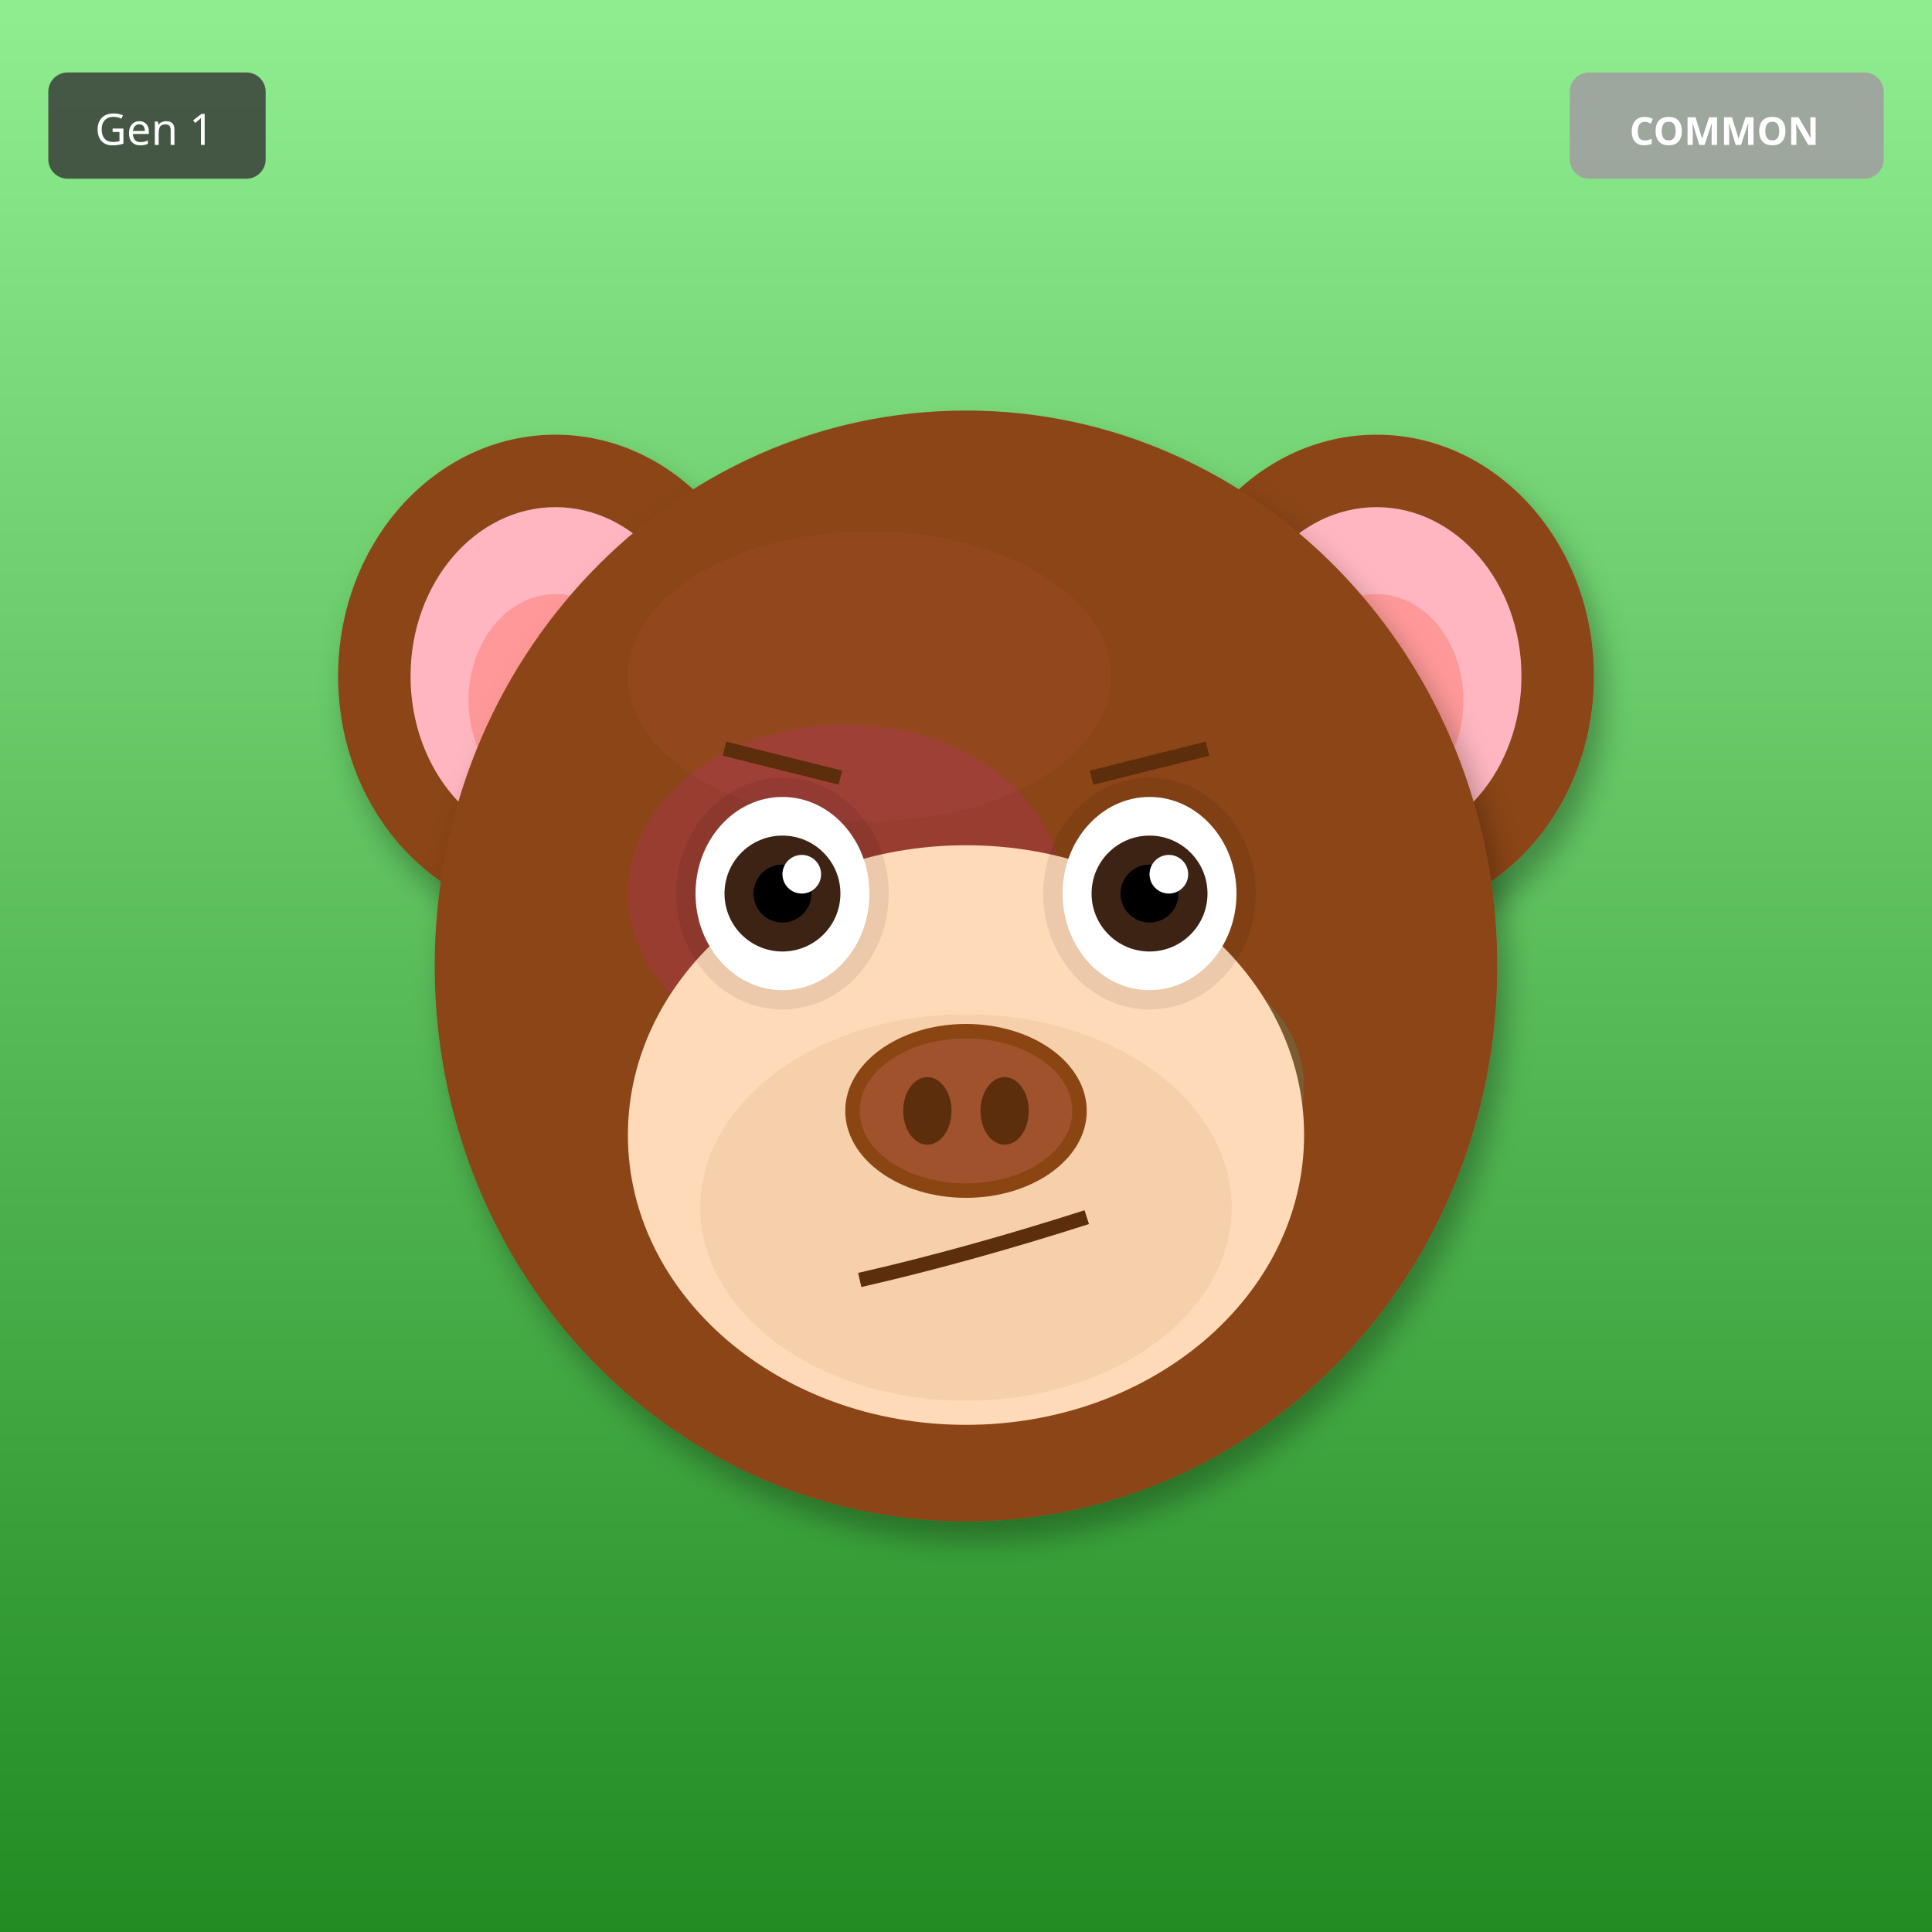
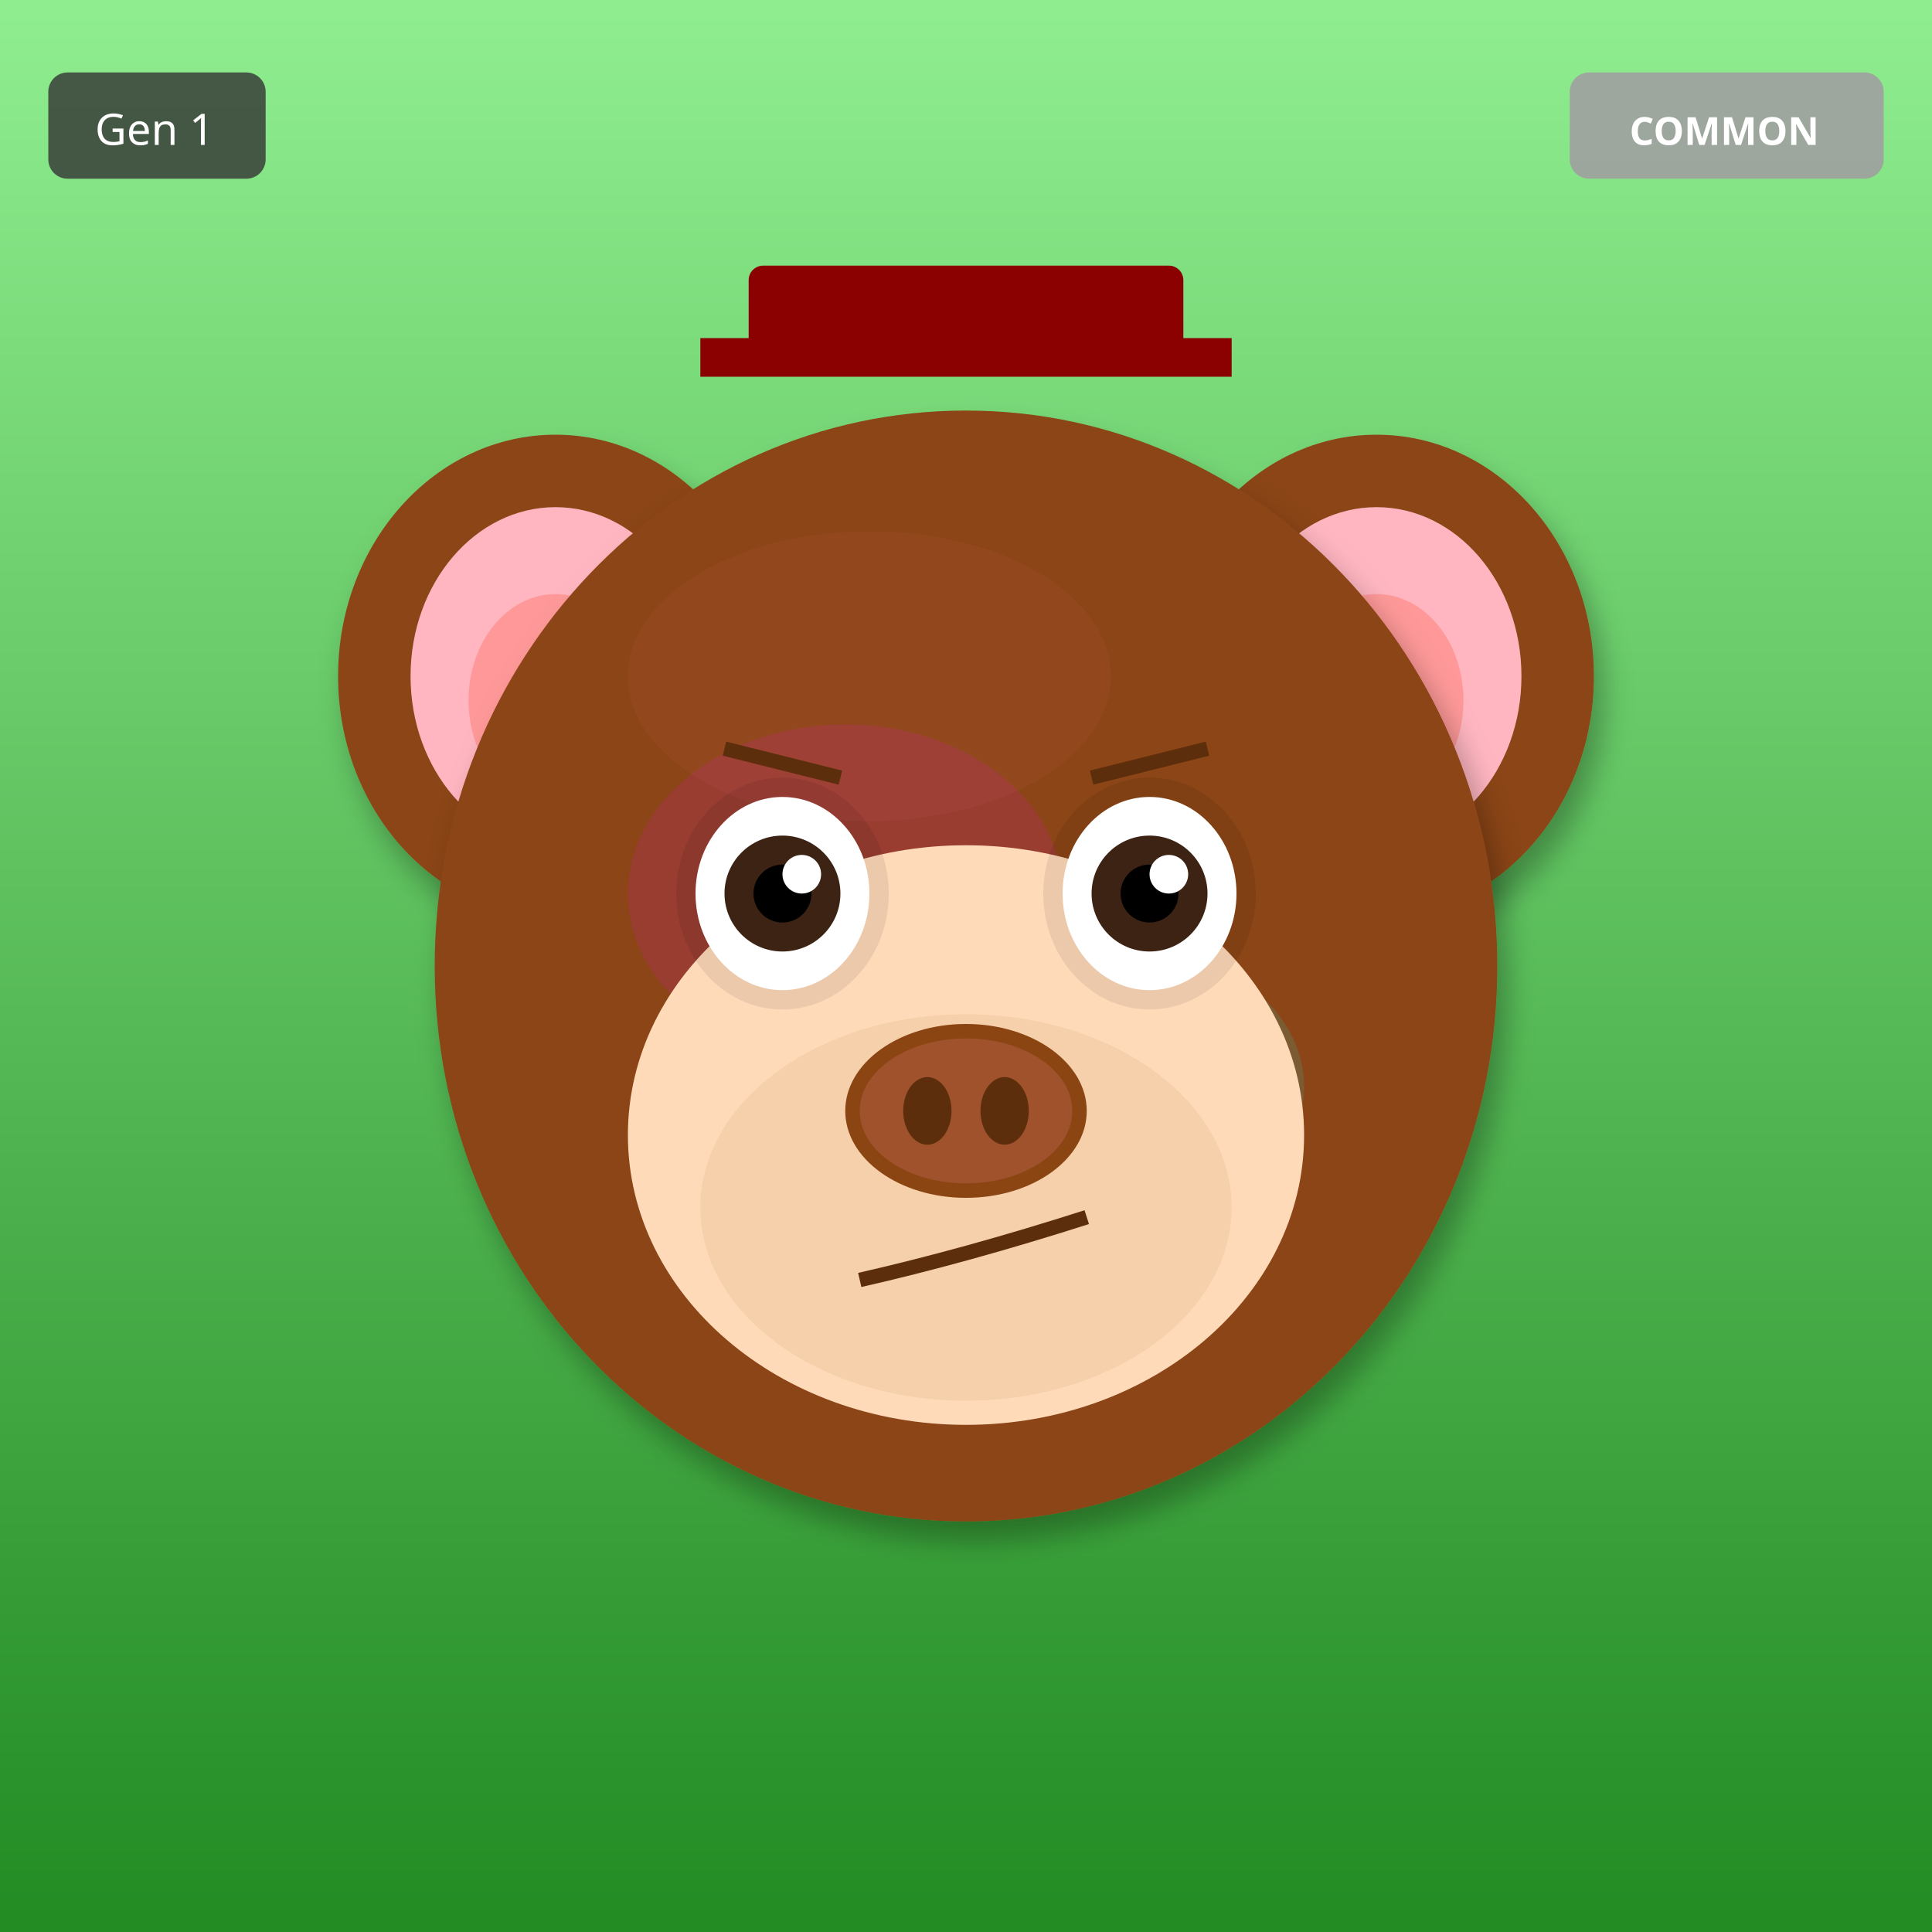
<svg xmlns="http://www.w3.org/2000/svg" width="400" height="400" viewBox="0 0 400 400">
  <defs>
    <filter id="shadow" x="-20%" y="-20%" width="140%" height="140%">
      <feDropShadow dx="2" dy="4" stdDeviation="3" flood-opacity="0.3" />
    </filter>
    <filter id="glow" x="-50%" y="-50%" width="200%" height="200%">
      <feGaussianBlur stdDeviation="8" result="blur" />
      <feMerge>
        <feMergeNode in="blur" />
        <feMergeNode in="SourceGraphic" />
      </feMerge>
    </filter>
    <linearGradient id="rainbow-body" x1="0%" y1="0%" x2="100%" y2="100%">
      <stop offset="0%" stop-color="#FF6B6B" />
      <stop offset="25%" stop-color="#FFE66D" />
      <stop offset="50%" stop-color="#4ECDC4" />
      <stop offset="75%" stop-color="#45B7D1" />
      <stop offset="100%" stop-color="#DDA0DD" />
    </linearGradient>
    <radialGradient id="galaxy-body" cx="30%" cy="30%">
      <stop offset="0%" stop-color="#E6E6FA" />
      <stop offset="50%" stop-color="#9370DB" />
      <stop offset="100%" stop-color="#1A0033" />
    </radialGradient>
    <linearGradient id="holo-body" x1="0%" y1="0%" x2="100%" y2="100%">
      <stop offset="0%" stop-color="#FF00FF" />
      <stop offset="50%" stop-color="#00FFFF" />
      <stop offset="100%" stop-color="#FFFF00" />
    </linearGradient>
    <linearGradient id="sky-gradient" x1="0%" y1="0%" x2="0%" y2="100%">
      <stop offset="0%" stop-color="#87CEEB" />
      <stop offset="100%" stop-color="#E0F4FF" />
    </linearGradient>
    <linearGradient id="grass-gradient" x1="0%" y1="0%" x2="0%" y2="100%">
      <stop offset="0%" stop-color="#90EE90" />
      <stop offset="100%" stop-color="#228B22" />
    </linearGradient>
    <linearGradient id="sunset-gradient" x1="0%" y1="0%" x2="0%" y2="100%">
      <stop offset="0%" stop-color="#FF6B6B" />
      <stop offset="50%" stop-color="#FFE66D" />
      <stop offset="100%" stop-color="#4ECDC4" />
    </linearGradient>
    <linearGradient id="aurora-gradient" x1="0%" y1="0%" x2="100%" y2="100%">
      <stop offset="0%" stop-color="#0D1B2A" />
      <stop offset="30%" stop-color="#00FF7F" />
      <stop offset="70%" stop-color="#FF00FF" />
      <stop offset="100%" stop-color="#0D1B2A" />
    </linearGradient>
    <radialGradient id="multiverse-gradient" cx="50%" cy="50%">
      <stop offset="0%" stop-color="#FFD700" />
      <stop offset="40%" stop-color="#FF00FF" />
      <stop offset="70%" stop-color="#00FFFF" />
      <stop offset="100%" stop-color="#000" />
    </radialGradient>
    <linearGradient id="rift-gradient" x1="0%" y1="0%" x2="100%" y2="100%">
      <stop offset="0%" stop-color="#000" />
      <stop offset="30%" stop-color="#9400D3" />
      <stop offset="50%" stop-color="#00FFFF" />
      <stop offset="70%" stop-color="#9400D3" />
      <stop offset="100%" stop-color="#000" />
    </linearGradient>
    <linearGradient id="heaven-gradient" x1="0%" y1="0%" x2="0%" y2="100%">
      <stop offset="0%" stop-color="#FFF" />
      <stop offset="50%" stop-color="#FFD700" stop-opacity="0.3" />
      <stop offset="100%" stop-color="#F0F8FF" />
    </linearGradient>
    <clipPath id="head-clip">
      <ellipse cx="200" cy="200" rx="110" ry="115" />
    </clipPath>
  </defs>
  <rect width="400" height="400" fill="url(#grass-gradient)" />
  <ellipse cx="115" cy="140" rx="45" ry="50" fill="#8B4513" filter="url(#shadow)" />
  <ellipse cx="115" cy="140" rx="30" ry="35" fill="#FFB6C1" />
  <ellipse cx="115" cy="145" rx="18" ry="22" fill="#FF9999" />
  <ellipse cx="285" cy="140" rx="45" ry="50" fill="#8B4513" filter="url(#shadow)" />
  <ellipse cx="285" cy="140" rx="30" ry="35" fill="#FFB6C1" />
  <ellipse cx="285" cy="145" rx="18" ry="22" fill="#FF9999" />
  <ellipse cx="200" cy="200" rx="110" ry="115" fill="#8B4513" filter="url(#shadow)" />
  <ellipse cx="180" cy="140" rx="50" ry="30" fill="#A0522D" opacity="0.3" />
  <g clip-path="url(#head-clip)">
    <ellipse cx="175" cy="185" rx="45" ry="35" fill="#FF00FF" opacity="0.12" />
    <ellipse cx="230" cy="225" rx="40" ry="30" fill="#00FFFF" opacity="0.12" />
  </g>
  <ellipse cx="200" cy="235" rx="70" ry="60" fill="#FFDAB9" />
  <ellipse cx="200" cy="250" rx="55" ry="40" fill="#DEB887" opacity="0.3" />
  <ellipse cx="162" cy="185" rx="22" ry="24" fill="#000" opacity="0.08" />
  <ellipse cx="238" cy="185" rx="22" ry="24" fill="#000" opacity="0.08" />
  <ellipse cx="162" cy="185" rx="18" ry="20" fill="white" />
  <circle cx="162" cy="185" r="12" fill="#3D2314" />
  <circle cx="162" cy="185" r="6" fill="#000" />
  <circle cx="166" cy="181" r="4" fill="white" />
  <ellipse cx="238" cy="185" rx="18" ry="20" fill="white" />
  <circle cx="238" cy="185" r="12" fill="#3D2314" />
  <circle cx="238" cy="185" r="6" fill="#000" />
  <circle cx="242" cy="181" r="4" fill="white" />
  <g>
    <ellipse cx="200" cy="230" rx="25" ry="18" fill="#8B4513" />
    <ellipse cx="200" cy="230" rx="22" ry="15" fill="#A0522D" />
    <ellipse cx="192" cy="230" rx="5" ry="7" fill="#5D2E0C" />
    <ellipse cx="208" cy="230" rx="5" ry="7" fill="#5D2E0C" />
  </g>
  <path d="M178 265 Q200 260 225 252" stroke="#5D2E0C" stroke-width="3" fill="none" />
  <line x1="150" y1="155" x2="174" y2="161" stroke="#5D2E0C" stroke-width="3" />
  <line x1="226" y1="161" x2="250" y2="155" stroke="#5D2E0C" stroke-width="3" />
+   <rect x="155" y="55" width="90" height="18" rx="3" fill="#8B0000" />
+   <rect x="145" y="70" width="110" height="8" fill="#8B0000" />
  <g transform="translate(325, 15)">
    <rect width="65" height="22" rx="4" fill="#A0A0A0" opacity="0.9" />
    <text x="32" y="15" font-size="8" fill="#FFF" text-anchor="middle" font-family="sans-serif" font-weight="bold">COMMON</text>
  </g>
  <g transform="translate(10, 15)">
    <rect width="45" height="22" rx="4" fill="#333" opacity="0.8" />
    <text x="22" y="15" font-size="9" fill="#FFF" text-anchor="middle" font-family="sans-serif">Gen 1</text>
  </g>
</svg>
